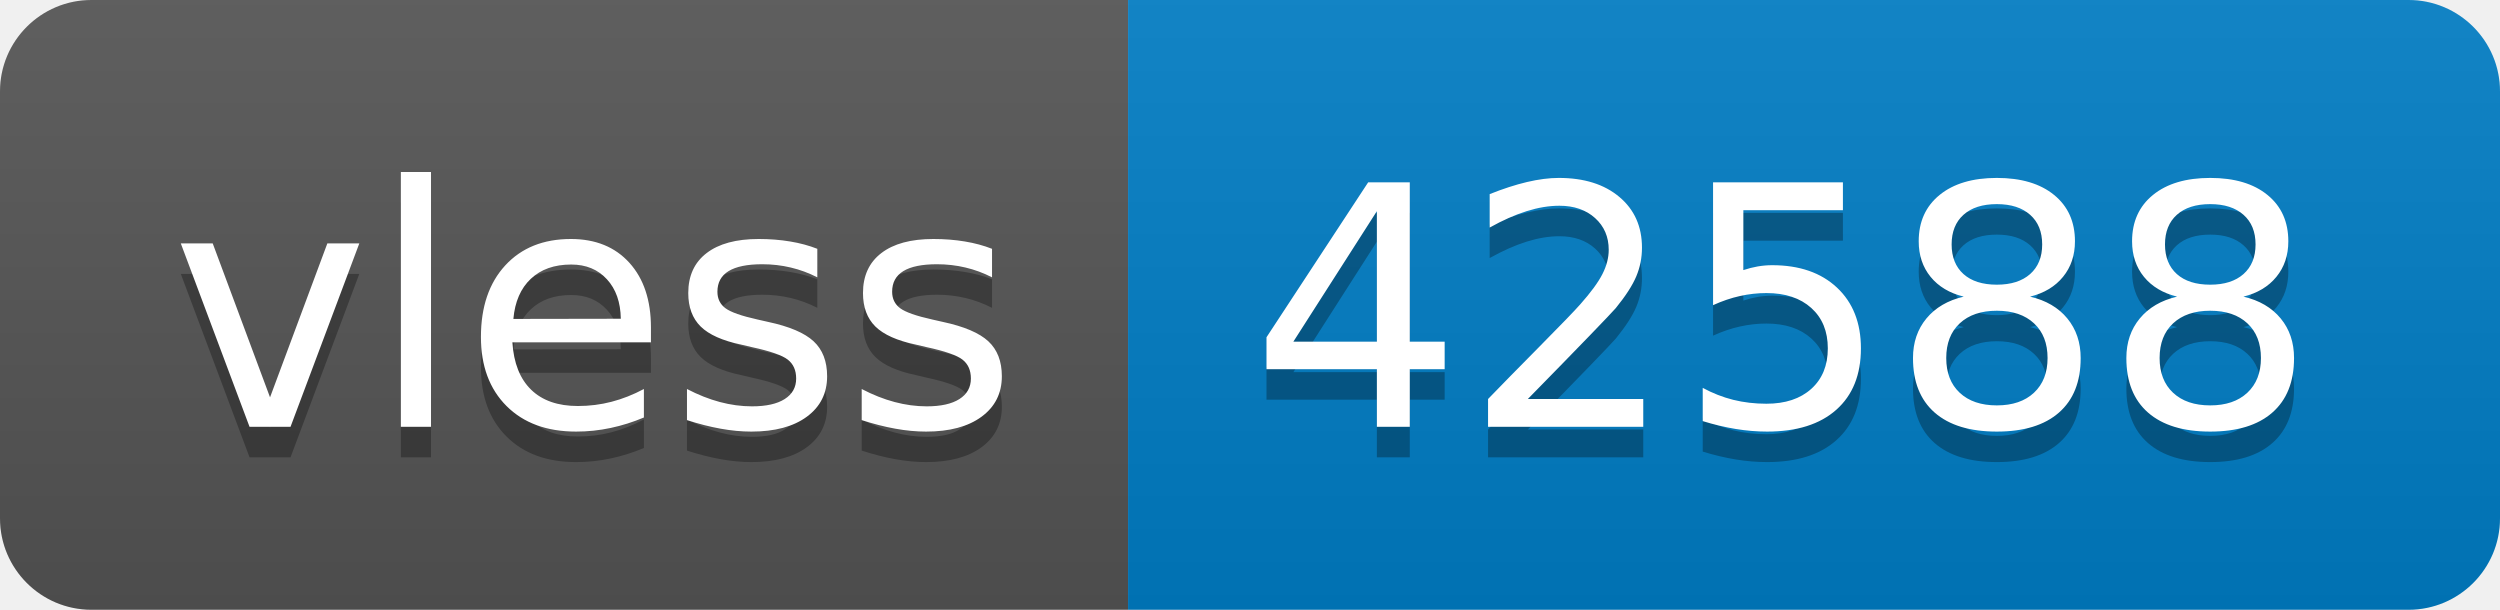
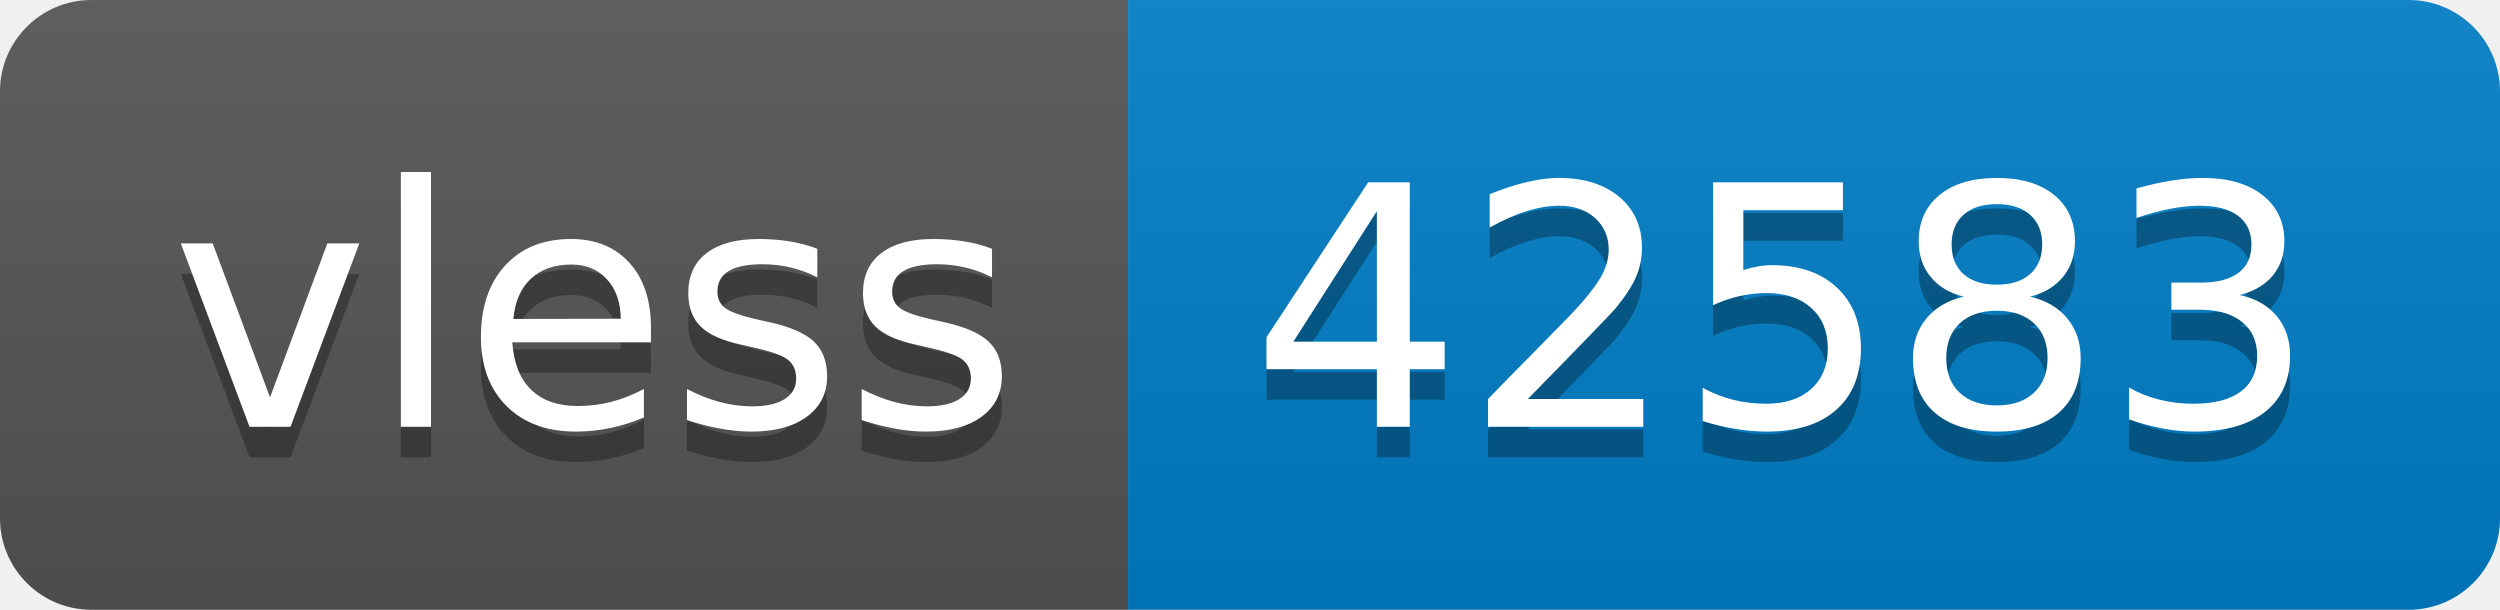
- <svg xmlns="http://www.w3.org/2000/svg" width="82" height="20" role="img" aria-label="vless: 42588">
+ <svg xmlns="http://www.w3.org/2000/svg" width="82" height="20" role="img" aria-label="vless: 42583">
  <linearGradient id="s" x2="0" y2="100%">
    <stop offset="0" stop-color="#bbb" stop-opacity=".1" />
    <stop offset="1" stop-opacity=".1" />
  </linearGradient>
  <clipPath id="r">
    <rect width="82" height="20" rx="3" fill="#fff" />
  </clipPath>
  <g clip-path="url(#r)">
    <rect width="37" height="20" fill="#555" />
    <rect x="37" width="45" height="20" fill="#007ec6" />
    <rect width="82" height="20" fill="url(#s)" />
  </g>
  <g fill="#fff" text-anchor="middle" font-family="Verdana,Geneva,DejaVu Sans,sans-serif" text-rendering="geometricPrecision" font-size="110">
    <text aria-hidden="true" x="195" y="150" fill="#010101" fill-opacity=".3" transform="scale(.1)" textLength="270">vless</text>
    <text x="195" y="140" transform="scale(.1)" fill="#fff" textLength="270">vless</text>
-     <text aria-hidden="true" x="585" y="150" fill="#010101" fill-opacity=".3" transform="scale(.1)" textLength="350">42588</text>
-     <text x="585" y="140" transform="scale(.1)" fill="#fff" textLength="350">42588</text>
+     <text aria-hidden="true" x="585" y="150" fill="#010101" fill-opacity=".3" transform="scale(.1)" textLength="350">42583</text>
+     <text x="585" y="140" transform="scale(.1)" fill="#fff" textLength="350">42583</text>
  </g>
</svg>
